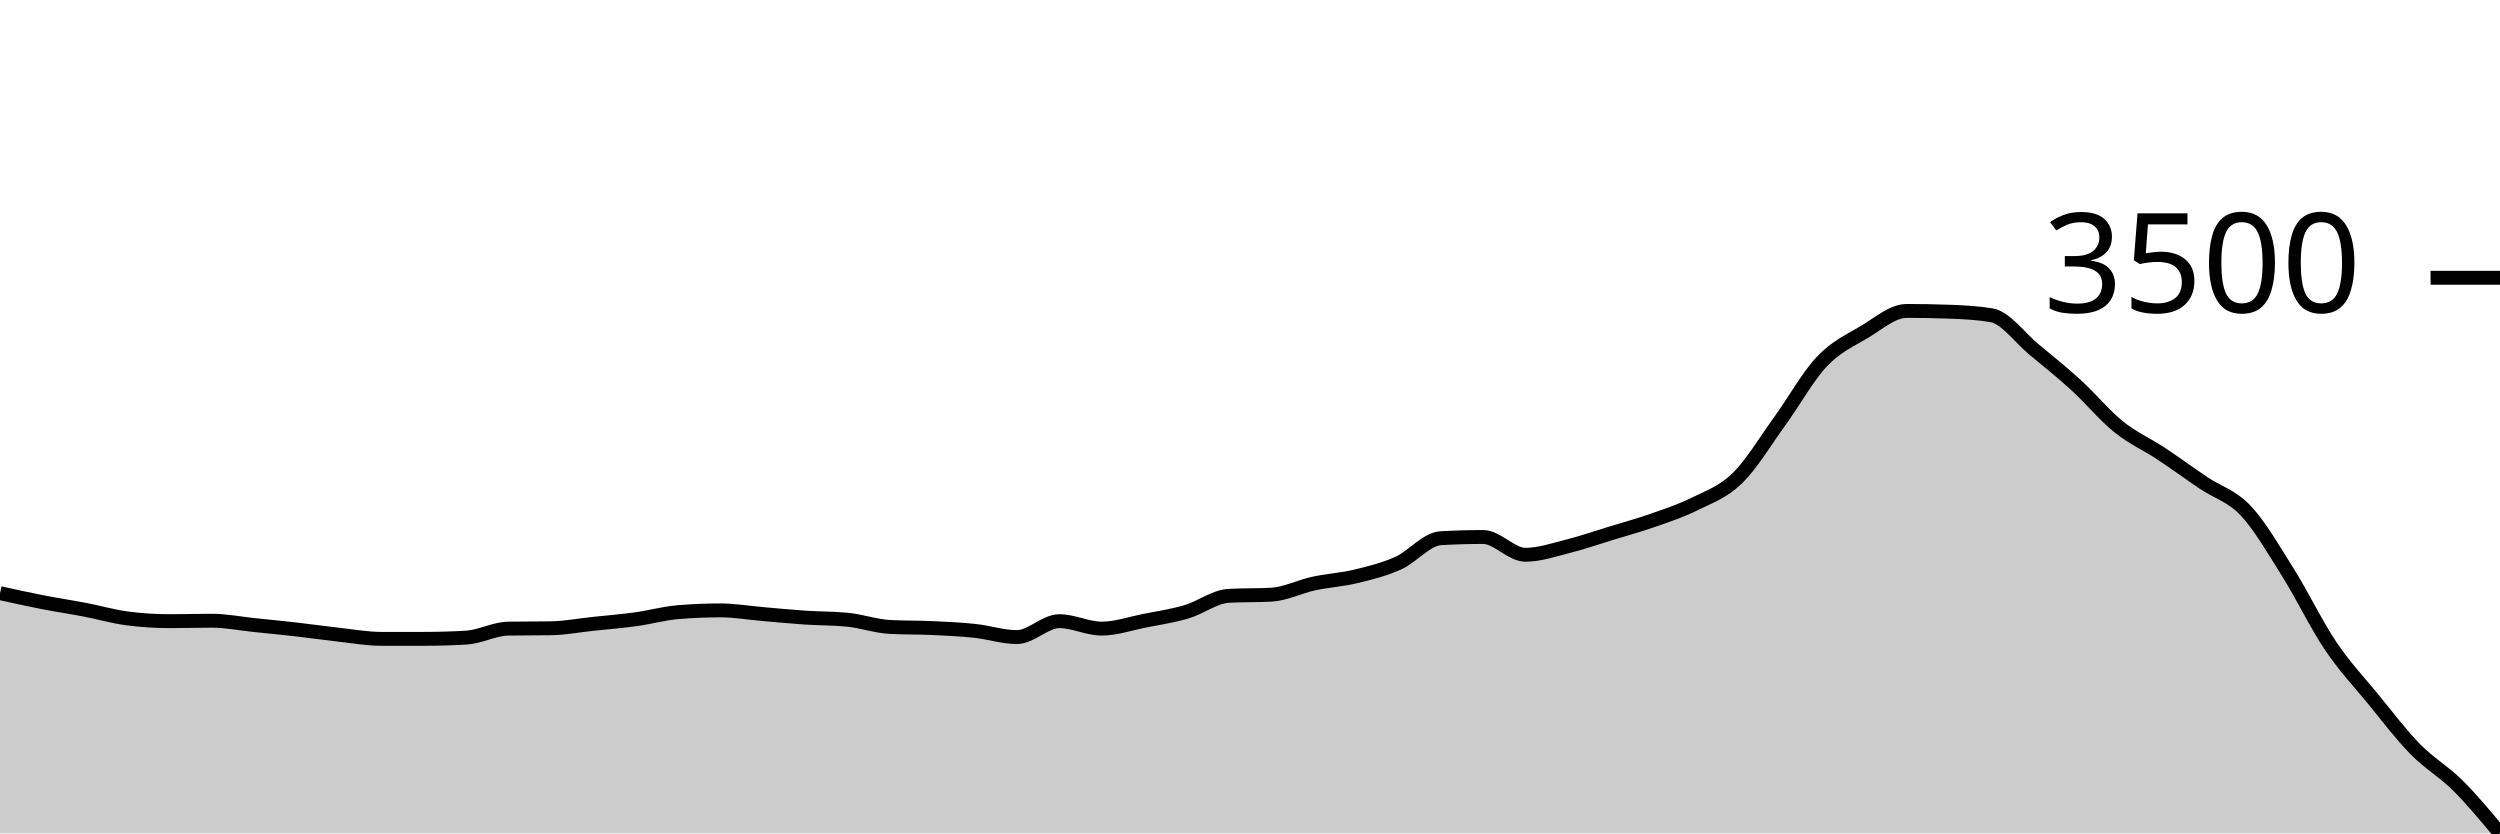
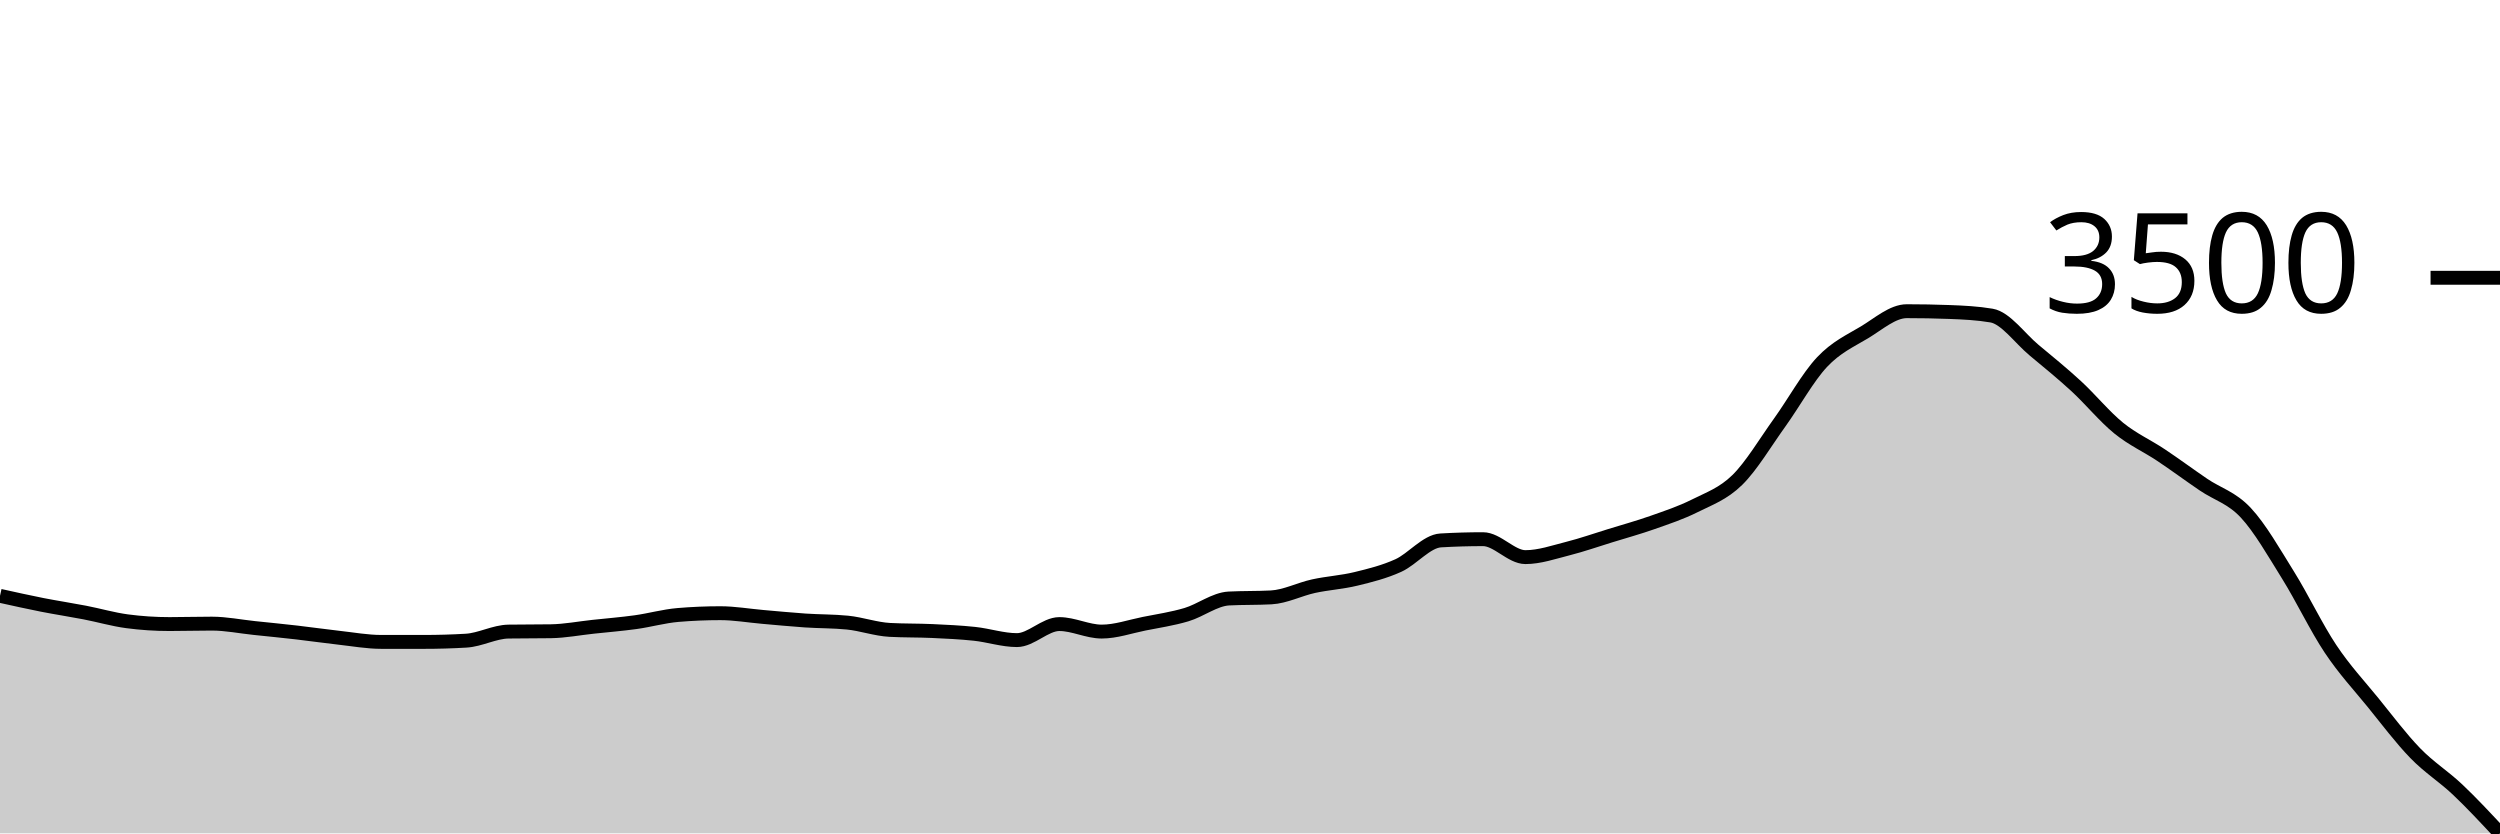
<svg xmlns="http://www.w3.org/2000/svg" viewBox="0 0 180 60">
  <g transform="translate(0,20)">
-     <path class="area" fill="rgba(0, 0, 0, 0.2)" d="M0,22.706C1.017,22.931,2.034,23.156,3.051,23.355C4.068,23.554,5.085,23.704,6.102,23.899C7.119,24.094,8.136,24.39,9.153,24.524C10.169,24.657,11.186,24.724,12.203,24.724C13.22,24.724,14.237,24.692,15.254,24.692C16.271,24.692,17.288,24.899,18.305,25.004C19.322,25.109,20.339,25.208,21.356,25.324C22.373,25.44,23.39,25.588,24.407,25.701C25.424,25.813,26.441,25.997,27.458,25.997C28.475,25.997,29.492,25.997,30.508,25.997C31.525,25.997,32.542,25.967,33.559,25.909C34.576,25.85,35.593,25.276,36.61,25.26C37.627,25.244,38.644,25.252,39.661,25.236C40.678,25.22,41.695,25.024,42.712,24.916C43.729,24.808,44.746,24.728,45.763,24.588C46.78,24.448,47.797,24.161,48.814,24.075C49.831,23.99,50.847,23.947,51.864,23.947C52.881,23.947,53.898,24.125,54.915,24.211C55.932,24.298,56.949,24.4,57.966,24.468C58.983,24.536,60,24.518,61.017,24.62C62.034,24.721,63.051,25.087,64.068,25.14C65.085,25.193,66.102,25.173,67.119,25.22C68.136,25.267,69.153,25.312,70.169,25.42C71.186,25.528,72.203,25.869,73.22,25.869C74.237,25.869,75.254,24.724,76.271,24.724C77.288,24.724,78.305,25.26,79.322,25.26C80.339,25.26,81.356,24.901,82.373,24.7C83.39,24.498,84.407,24.351,85.424,24.051C86.441,23.751,87.458,22.952,88.475,22.898C89.492,22.845,90.508,22.872,91.525,22.818C92.542,22.765,93.559,22.238,94.576,22.018C95.593,21.797,96.61,21.743,97.627,21.497C98.644,21.252,99.661,21.002,100.678,20.544C101.695,20.087,102.712,18.81,103.729,18.751C104.746,18.692,105.763,18.663,106.78,18.663C107.797,18.663,108.814,19.944,109.831,19.944C110.847,19.944,111.864,19.59,112.881,19.335C113.898,19.081,114.915,18.726,115.932,18.415C116.949,18.104,117.966,17.826,118.983,17.47C120,17.114,121.017,16.783,122.034,16.277C123.051,15.771,124.068,15.426,125.085,14.436C126.102,13.445,127.119,11.739,128.136,10.336C129.153,8.934,130.169,7.094,131.186,6.021C132.203,4.948,133.22,4.505,134.237,3.899C135.254,3.293,136.271,2.386,137.288,2.386C138.305,2.386,139.322,2.405,140.339,2.442C141.356,2.479,142.373,2.527,143.39,2.698C144.407,2.869,145.424,4.315,146.441,5.156C147.458,5.997,148.475,6.813,149.492,7.742C150.508,8.671,151.525,9.909,152.542,10.729C153.559,11.548,154.576,11.986,155.593,12.658C156.61,13.331,157.627,14.078,158.644,14.764C159.661,15.45,160.678,15.694,161.695,16.773C162.712,17.853,163.729,19.621,164.746,21.241C165.763,22.861,166.78,24.981,167.797,26.493C168.814,28.005,169.831,29.071,170.847,30.312C171.864,31.553,172.881,32.901,173.898,33.939C174.915,34.977,175.932,35.531,176.949,36.541C177.966,37.551,178.983,38.776,180,40L180,40C178.983,40,177.966,40,176.949,40C175.932,40,174.915,40,173.898,40C172.881,40,171.864,40,170.847,40C169.831,40,168.814,40,167.797,40C166.78,40,165.763,40,164.746,40C163.729,40,162.712,40,161.695,40C160.678,40,159.661,40,158.644,40C157.627,40,156.61,40,155.593,40C154.576,40,153.559,40,152.542,40C151.525,40,150.508,40,149.492,40C148.475,40,147.458,40,146.441,40C145.424,40,144.407,40,143.39,40C142.373,40,141.356,40,140.339,40C139.322,40,138.305,40,137.288,40C136.271,40,135.254,40,134.237,40C133.22,40,132.203,40,131.186,40C130.169,40,129.153,40,128.136,40C127.119,40,126.102,40,125.085,40C124.068,40,123.051,40,122.034,40C121.017,40,120,40,118.983,40C117.966,40,116.949,40,115.932,40C114.915,40,113.898,40,112.881,40C111.864,40,110.847,40,109.831,40C108.814,40,107.797,40,106.78,40C105.763,40,104.746,40,103.729,40C102.712,40,101.695,40,100.678,40C99.661,40,98.644,40,97.627,40C96.61,40,95.593,40,94.576,40C93.559,40,92.542,40,91.525,40C90.508,40,89.492,40,88.475,40C87.458,40,86.441,40,85.424,40C84.407,40,83.39,40,82.373,40C81.356,40,80.339,40,79.322,40C78.305,40,77.288,40,76.271,40C75.254,40,74.237,40,73.22,40C72.203,40,71.186,40,70.169,40C69.153,40,68.136,40,67.119,40C66.102,40,65.085,40,64.068,40C63.051,40,62.034,40,61.017,40C60,40,58.983,40,57.966,40C56.949,40,55.932,40,54.915,40C53.898,40,52.881,40,51.864,40C50.847,40,49.831,40,48.814,40C47.797,40,46.78,40,45.763,40C44.746,40,43.729,40,42.712,40C41.695,40,40.678,40,39.661,40C38.644,40,37.627,40,36.61,40C35.593,40,34.576,40,33.559,40C32.542,40,31.525,40,30.508,40C29.492,40,28.475,40,27.458,40C26.441,40,25.424,40,24.407,40C23.39,40,22.373,40,21.356,40C20.339,40,19.322,40,18.305,40C17.288,40,16.271,40,15.254,40C14.237,40,13.22,40,12.203,40C11.186,40,10.169,40,9.153,40C8.136,40,7.119,40,6.102,40C5.085,40,4.068,40,3.051,40C2.034,40,1.017,40,0,40Z" />
-     <path class="line" stroke="black" fill="none" d="M0,22.706C1.017,22.931,2.034,23.156,3.051,23.355C4.068,23.554,5.085,23.704,6.102,23.899C7.119,24.094,8.136,24.39,9.153,24.524C10.169,24.657,11.186,24.724,12.203,24.724C13.22,24.724,14.237,24.692,15.254,24.692C16.271,24.692,17.288,24.899,18.305,25.004C19.322,25.109,20.339,25.208,21.356,25.324C22.373,25.44,23.39,25.588,24.407,25.701C25.424,25.813,26.441,25.997,27.458,25.997C28.475,25.997,29.492,25.997,30.508,25.997C31.525,25.997,32.542,25.967,33.559,25.909C34.576,25.85,35.593,25.276,36.61,25.26C37.627,25.244,38.644,25.252,39.661,25.236C40.678,25.22,41.695,25.024,42.712,24.916C43.729,24.808,44.746,24.728,45.763,24.588C46.78,24.448,47.797,24.161,48.814,24.075C49.831,23.99,50.847,23.947,51.864,23.947C52.881,23.947,53.898,24.125,54.915,24.211C55.932,24.298,56.949,24.4,57.966,24.468C58.983,24.536,60,24.518,61.017,24.62C62.034,24.721,63.051,25.087,64.068,25.14C65.085,25.193,66.102,25.173,67.119,25.22C68.136,25.267,69.153,25.312,70.169,25.42C71.186,25.528,72.203,25.869,73.22,25.869C74.237,25.869,75.254,24.724,76.271,24.724C77.288,24.724,78.305,25.26,79.322,25.26C80.339,25.26,81.356,24.901,82.373,24.7C83.39,24.498,84.407,24.351,85.424,24.051C86.441,23.751,87.458,22.952,88.475,22.898C89.492,22.845,90.508,22.872,91.525,22.818C92.542,22.765,93.559,22.238,94.576,22.018C95.593,21.797,96.61,21.743,97.627,21.497C98.644,21.252,99.661,21.002,100.678,20.544C101.695,20.087,102.712,18.81,103.729,18.751C104.746,18.692,105.763,18.663,106.78,18.663C107.797,18.663,108.814,19.944,109.831,19.944C110.847,19.944,111.864,19.59,112.881,19.335C113.898,19.081,114.915,18.726,115.932,18.415C116.949,18.104,117.966,17.826,118.983,17.47C120,17.114,121.017,16.783,122.034,16.277C123.051,15.771,124.068,15.426,125.085,14.436C126.102,13.445,127.119,11.739,128.136,10.336C129.153,8.934,130.169,7.094,131.186,6.021C132.203,4.948,133.22,4.505,134.237,3.899C135.254,3.293,136.271,2.386,137.288,2.386C138.305,2.386,139.322,2.405,140.339,2.442C141.356,2.479,142.373,2.527,143.39,2.698C144.407,2.869,145.424,4.315,146.441,5.156C147.458,5.997,148.475,6.813,149.492,7.742C150.508,8.671,151.525,9.909,152.542,10.729C153.559,11.548,154.576,11.986,155.593,12.658C156.61,13.331,157.627,14.078,158.644,14.764C159.661,15.45,160.678,15.694,161.695,16.773C162.712,17.853,163.729,19.621,164.746,21.241C165.763,22.861,166.78,24.981,167.797,26.493C168.814,28.005,169.831,29.071,170.847,30.312C171.864,31.553,172.881,32.901,173.898,33.939C174.915,34.977,175.932,35.531,176.949,36.541C177.966,37.551,178.983,38.776,180,40" />
+     <path class="area" fill="rgba(0, 0, 0, 0.2)" d="M0,22.899C1.017,23.125,2.034,23.352,3.051,23.553C4.068,23.753,5.085,23.905,6.102,24.102C7.119,24.298,8.136,24.597,9.153,24.732C10.169,24.866,11.186,24.933,12.203,24.933C13.22,24.933,14.237,24.901,15.254,24.901C16.271,24.901,17.288,25.11,18.305,25.216C19.322,25.322,20.339,25.422,21.356,25.539C22.373,25.656,23.39,25.805,24.407,25.918C25.424,26.031,26.441,26.217,27.458,26.217C28.475,26.217,29.492,26.217,30.508,26.217C31.525,26.217,32.542,26.188,33.559,26.128C34.576,26.069,35.593,25.491,36.61,25.474C37.627,25.458,38.644,25.466,39.661,25.45C40.678,25.434,41.695,25.236,42.712,25.127C43.729,25.018,44.746,24.937,45.763,24.796C46.78,24.655,47.797,24.365,48.814,24.279C49.831,24.193,50.847,24.15,51.864,24.15C52.881,24.15,53.898,24.329,54.915,24.417C55.932,24.504,56.949,24.606,57.966,24.675C58.983,24.744,60,24.726,61.017,24.828C62.034,24.931,63.051,25.299,64.068,25.353C65.085,25.407,66.102,25.387,67.119,25.434C68.136,25.481,69.153,25.527,70.169,25.636C71.186,25.745,72.203,26.088,73.22,26.088C74.237,26.088,75.254,24.933,76.271,24.933C77.288,24.933,78.305,25.474,79.322,25.474C80.339,25.474,81.356,25.112,82.373,24.909C83.39,24.706,84.407,24.558,85.424,24.255C86.441,23.952,87.458,23.146,88.475,23.092C89.492,23.039,90.508,23.066,91.525,23.012C92.542,22.958,93.559,22.426,94.576,22.204C95.593,21.982,96.61,21.927,97.627,21.679C98.644,21.432,99.661,21.18,100.678,20.719C101.695,20.257,102.712,18.969,103.729,18.91C104.746,18.851,105.763,18.821,106.78,18.821C107.797,18.821,108.814,20.113,109.831,20.113C110.847,20.113,111.864,19.756,112.881,19.499C113.898,19.242,114.915,18.884,115.932,18.571C116.949,18.257,117.966,17.977,118.983,17.618C120,17.259,121.017,16.925,122.034,16.415C123.051,15.905,124.068,15.556,125.085,14.558C126.102,13.559,127.119,11.838,128.136,10.424C129.153,9.01,130.169,7.154,131.186,6.072C132.203,4.99,133.22,4.543,134.237,3.932C135.254,3.321,136.271,2.406,137.288,2.406C138.305,2.406,139.322,2.425,140.339,2.463C141.356,2.5,142.373,2.549,143.39,2.721C144.407,2.893,145.424,4.352,146.441,5.2C147.458,6.048,148.475,6.871,149.492,7.808C150.508,8.744,151.525,9.993,152.542,10.82C153.559,11.646,154.576,12.087,155.593,12.765C156.61,13.444,157.627,14.197,158.644,14.889C159.661,15.581,160.678,15.827,161.695,16.916C162.712,18.004,163.729,19.787,164.746,21.421C165.763,23.055,166.78,25.193,167.797,26.718C168.814,28.242,169.831,29.318,170.847,30.569C171.864,31.821,172.881,33.18,173.898,34.227C174.915,35.274,175.932,35.889,176.949,36.851C177.966,37.813,178.983,38.907,180,40L180,40C178.983,40,177.966,40,176.949,40C175.932,40,174.915,40,173.898,40C172.881,40,171.864,40,170.847,40C169.831,40,168.814,40,167.797,40C166.78,40,165.763,40,164.746,40C163.729,40,162.712,40,161.695,40C160.678,40,159.661,40,158.644,40C157.627,40,156.61,40,155.593,40C154.576,40,153.559,40,152.542,40C151.525,40,150.508,40,149.492,40C148.475,40,147.458,40,146.441,40C145.424,40,144.407,40,143.39,40C142.373,40,141.356,40,140.339,40C139.322,40,138.305,40,137.288,40C136.271,40,135.254,40,134.237,40C133.22,40,132.203,40,131.186,40C130.169,40,129.153,40,128.136,40C127.119,40,126.102,40,125.085,40C124.068,40,123.051,40,122.034,40C121.017,40,120,40,118.983,40C117.966,40,116.949,40,115.932,40C114.915,40,113.898,40,112.881,40C111.864,40,110.847,40,109.831,40C108.814,40,107.797,40,106.78,40C105.763,40,104.746,40,103.729,40C102.712,40,101.695,40,100.678,40C99.661,40,98.644,40,97.627,40C96.61,40,95.593,40,94.576,40C93.559,40,92.542,40,91.525,40C90.508,40,89.492,40,88.475,40C87.458,40,86.441,40,85.424,40C84.407,40,83.39,40,82.373,40C81.356,40,80.339,40,79.322,40C78.305,40,77.288,40,76.271,40C75.254,40,74.237,40,73.22,40C72.203,40,71.186,40,70.169,40C69.153,40,68.136,40,67.119,40C66.102,40,65.085,40,64.068,40C63.051,40,62.034,40,61.017,40C60,40,58.983,40,57.966,40C56.949,40,55.932,40,54.915,40C53.898,40,52.881,40,51.864,40C50.847,40,49.831,40,48.814,40C47.797,40,46.78,40,45.763,40C44.746,40,43.729,40,42.712,40C41.695,40,40.678,40,39.661,40C38.644,40,37.627,40,36.61,40C35.593,40,34.576,40,33.559,40C32.542,40,31.525,40,30.508,40C29.492,40,28.475,40,27.458,40C26.441,40,25.424,40,24.407,40C23.39,40,22.373,40,21.356,40C20.339,40,19.322,40,18.305,40C17.288,40,16.271,40,15.254,40C14.237,40,13.22,40,12.203,40C11.186,40,10.169,40,9.153,40C8.136,40,7.119,40,6.102,40C5.085,40,4.068,40,3.051,40C2.034,40,1.017,40,0,40Z" />
+     <path class="line" stroke="black" fill="none" d="M0,22.899C1.017,23.125,2.034,23.352,3.051,23.553C4.068,23.753,5.085,23.905,6.102,24.102C7.119,24.298,8.136,24.597,9.153,24.732C10.169,24.866,11.186,24.933,12.203,24.933C13.22,24.933,14.237,24.901,15.254,24.901C16.271,24.901,17.288,25.11,18.305,25.216C19.322,25.322,20.339,25.422,21.356,25.539C22.373,25.656,23.39,25.805,24.407,25.918C25.424,26.031,26.441,26.217,27.458,26.217C28.475,26.217,29.492,26.217,30.508,26.217C31.525,26.217,32.542,26.188,33.559,26.128C34.576,26.069,35.593,25.491,36.61,25.474C37.627,25.458,38.644,25.466,39.661,25.45C40.678,25.434,41.695,25.236,42.712,25.127C43.729,25.018,44.746,24.937,45.763,24.796C46.78,24.655,47.797,24.365,48.814,24.279C49.831,24.193,50.847,24.15,51.864,24.15C52.881,24.15,53.898,24.329,54.915,24.417C55.932,24.504,56.949,24.606,57.966,24.675C58.983,24.744,60,24.726,61.017,24.828C62.034,24.931,63.051,25.299,64.068,25.353C65.085,25.407,66.102,25.387,67.119,25.434C68.136,25.481,69.153,25.527,70.169,25.636C71.186,25.745,72.203,26.088,73.22,26.088C74.237,26.088,75.254,24.933,76.271,24.933C77.288,24.933,78.305,25.474,79.322,25.474C80.339,25.474,81.356,25.112,82.373,24.909C83.39,24.706,84.407,24.558,85.424,24.255C86.441,23.952,87.458,23.146,88.475,23.092C89.492,23.039,90.508,23.066,91.525,23.012C92.542,22.958,93.559,22.426,94.576,22.204C95.593,21.982,96.61,21.927,97.627,21.679C98.644,21.432,99.661,21.18,100.678,20.719C101.695,20.257,102.712,18.969,103.729,18.91C104.746,18.851,105.763,18.821,106.78,18.821C107.797,18.821,108.814,20.113,109.831,20.113C110.847,20.113,111.864,19.756,112.881,19.499C113.898,19.242,114.915,18.884,115.932,18.571C116.949,18.257,117.966,17.977,118.983,17.618C120,17.259,121.017,16.925,122.034,16.415C123.051,15.905,124.068,15.556,125.085,14.558C126.102,13.559,127.119,11.838,128.136,10.424C129.153,9.01,130.169,7.154,131.186,6.072C132.203,4.99,133.22,4.543,134.237,3.932C135.254,3.321,136.271,2.406,137.288,2.406C138.305,2.406,139.322,2.425,140.339,2.463C141.356,2.5,142.373,2.549,143.39,2.721C144.407,2.893,145.424,4.352,146.441,5.2C147.458,6.048,148.475,6.871,149.492,7.808C150.508,8.744,151.525,9.993,152.542,10.82C153.559,11.646,154.576,12.087,155.593,12.765C156.61,13.444,157.627,14.197,158.644,14.889C159.661,15.581,160.678,15.827,161.695,16.916C162.712,18.004,163.729,19.787,164.746,21.421C165.763,23.055,166.78,25.193,167.797,26.718C168.814,28.242,169.831,29.318,170.847,30.569C171.864,31.821,172.881,33.18,173.898,34.227C174.915,35.274,175.932,35.889,176.949,36.851C177.966,37.813,178.983,38.907,180,40" />
    <path class="axis-ceiling" stroke-width="1" stroke="black" fill="none" d="M175,0L180,0" />
    <text class="axis-ceiling-label" font-family="sans-serif" text-anchor="end" font-size="10px" x="170" y="2.5">3500</text>
  </g>
</svg>
